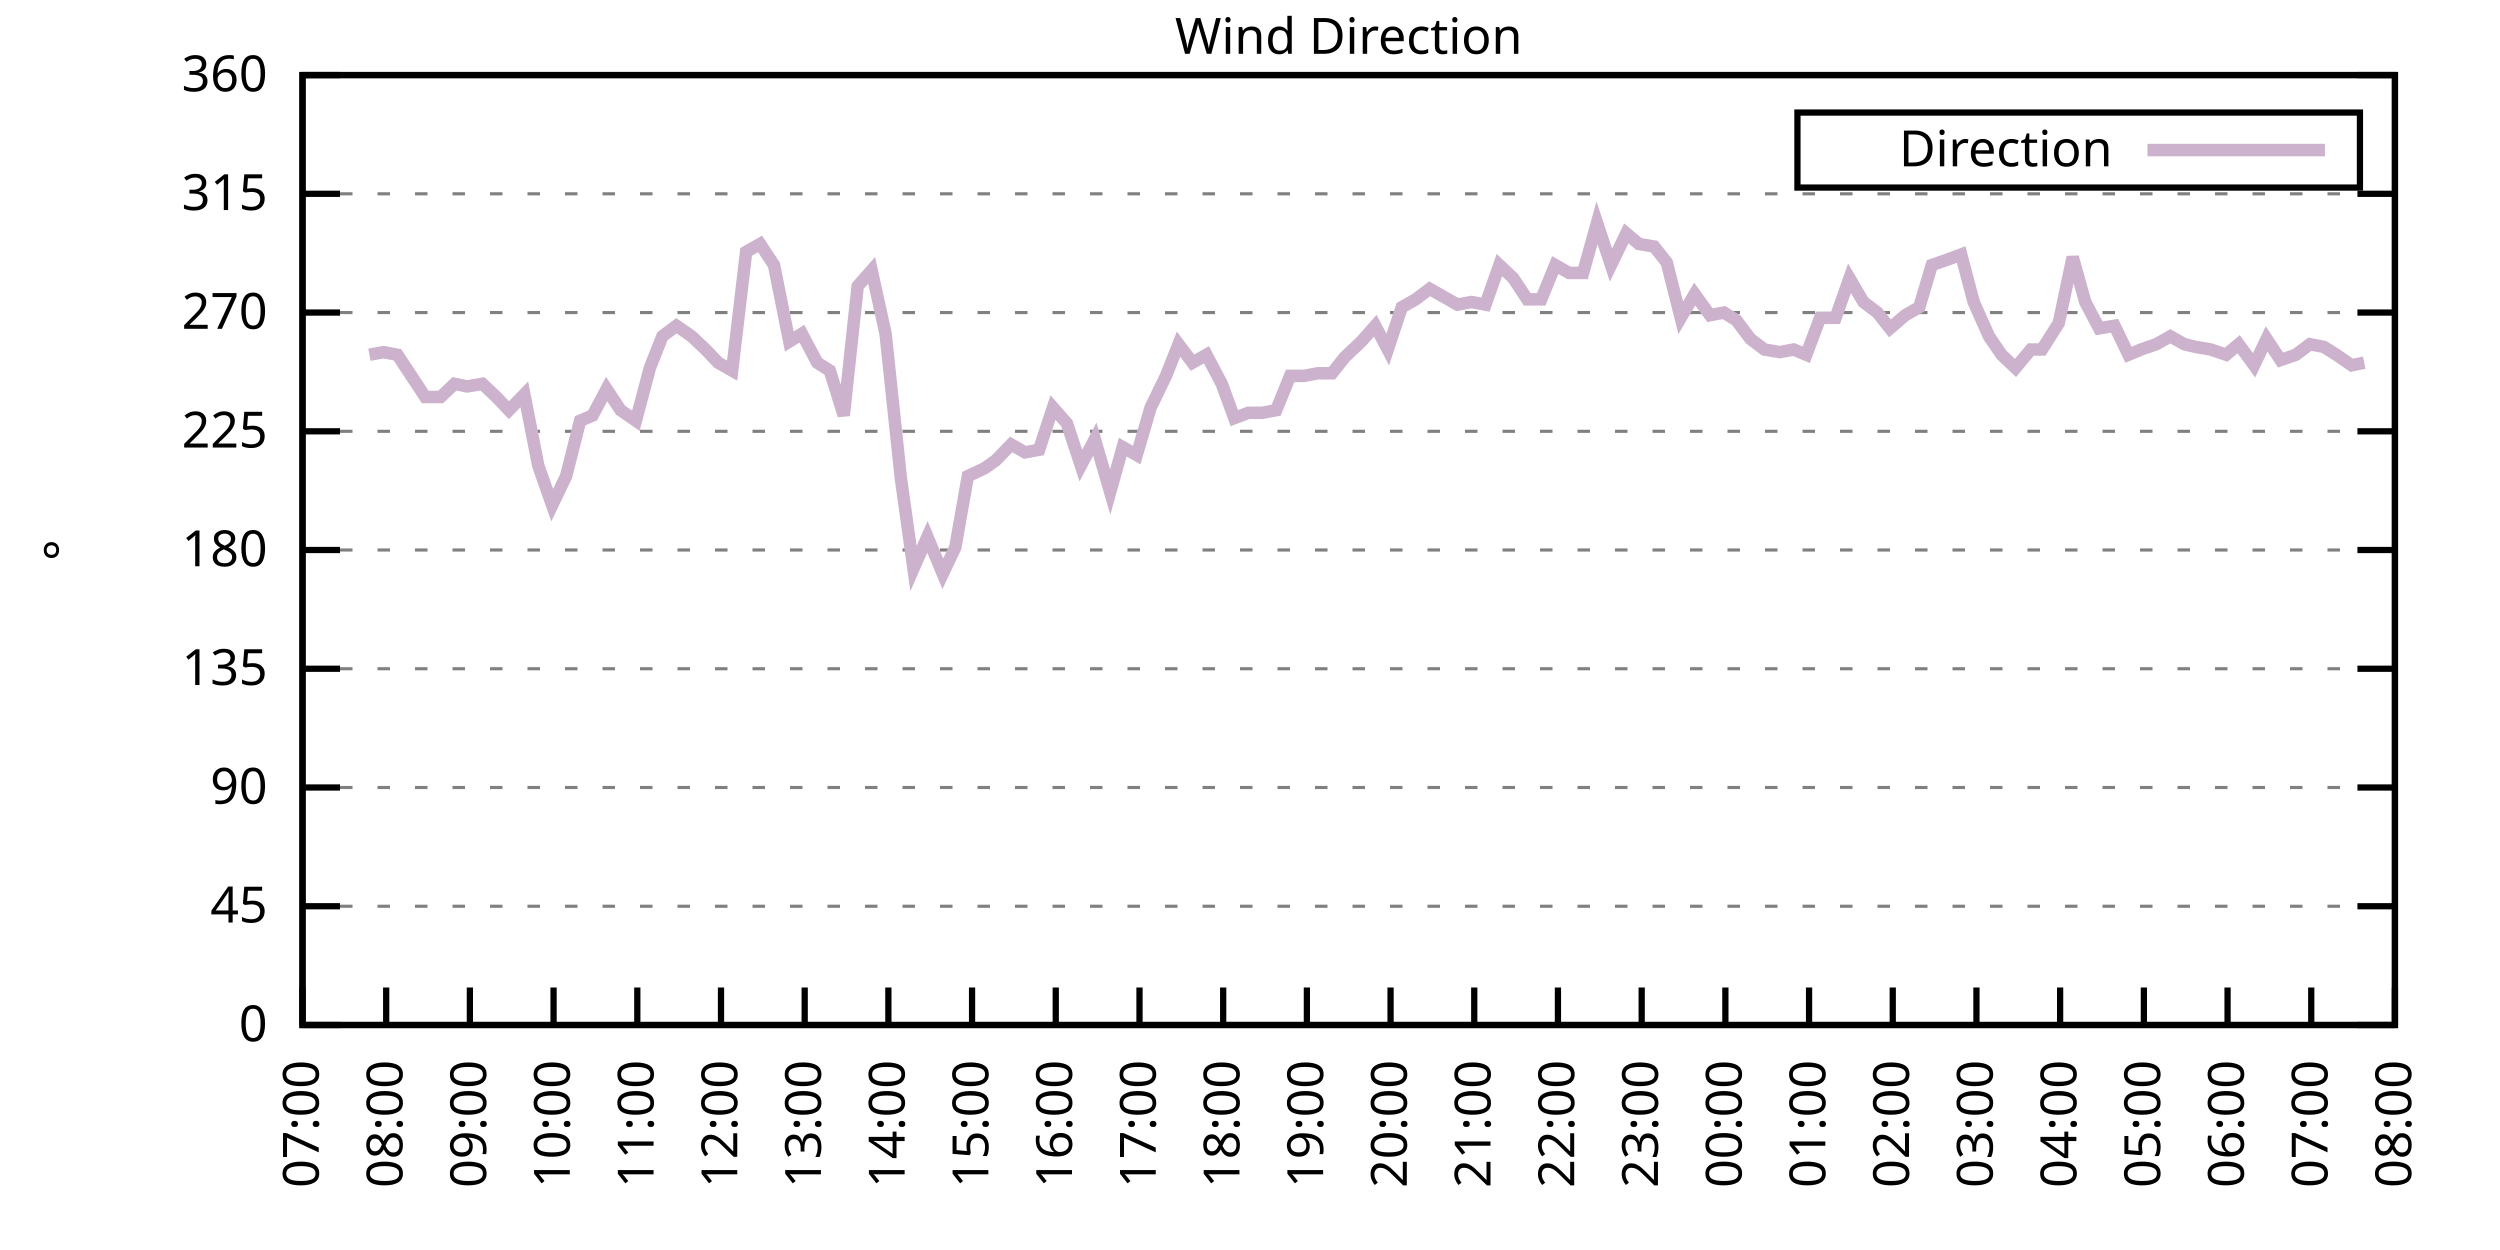
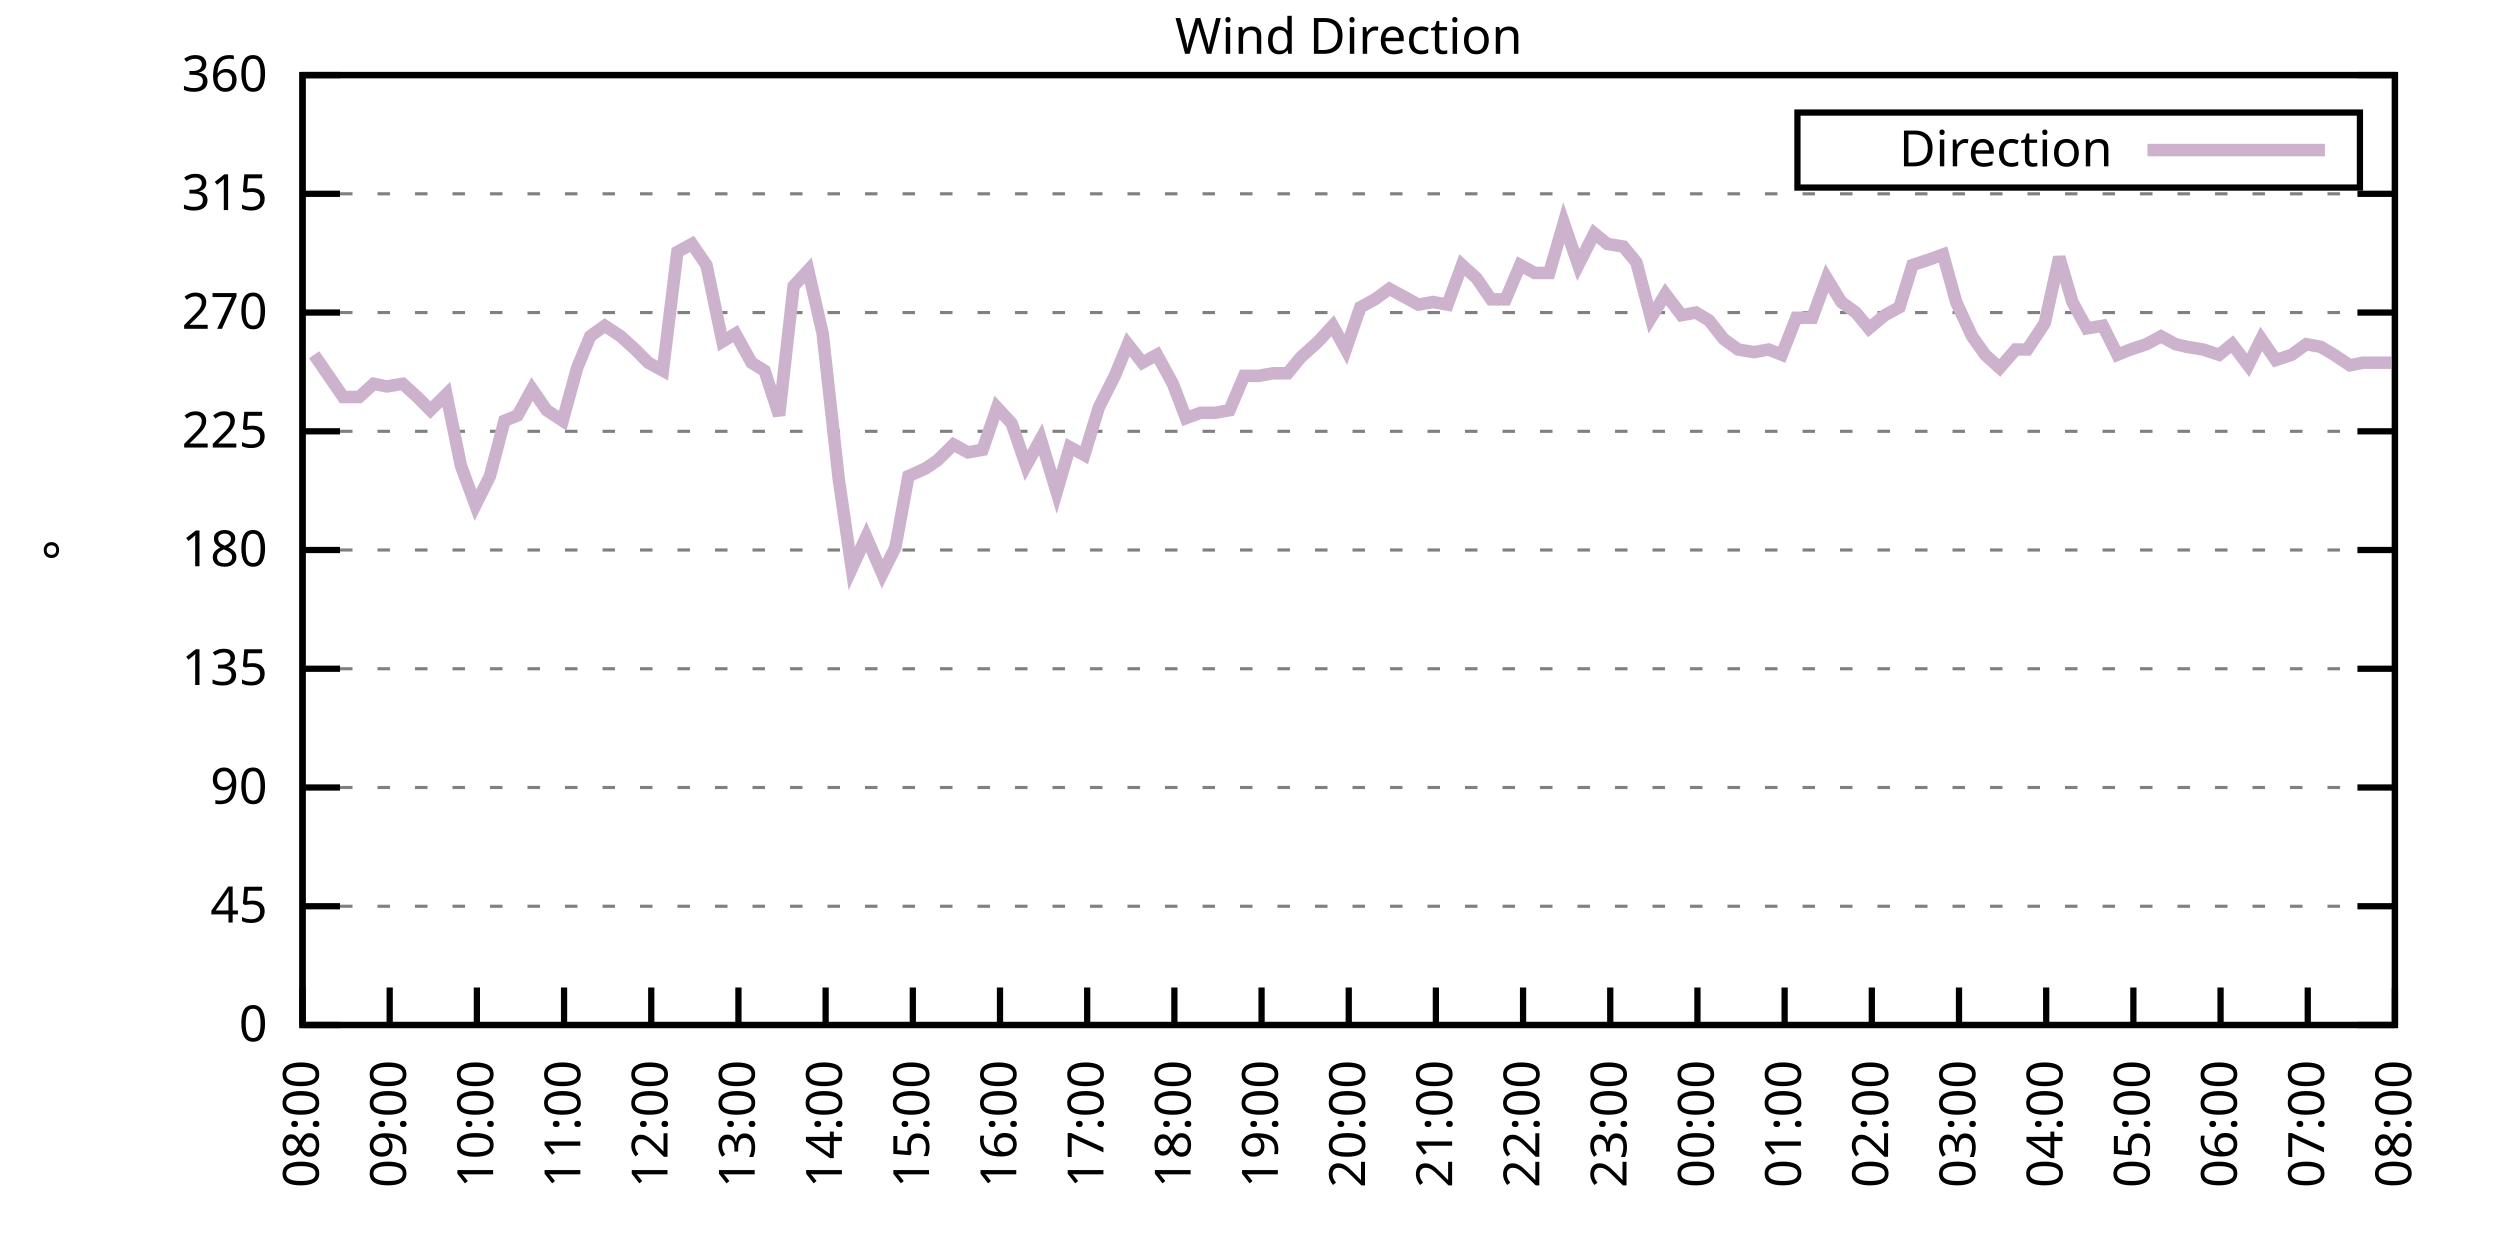
<svg xmlns="http://www.w3.org/2000/svg" xmlns:xlink="http://www.w3.org/1999/xlink" width="400" height="200" viewBox="0 0 400 200">
  <g id="gnuplot_canvas">
    <rect x="0" y="0" width="400" height="200" fill="none" />
    <defs>
      <circle id="gpDot" r="0.5" stroke-width="0.5" stroke="currentColor" />
      <path id="gpPt0" stroke-width="0.333" stroke="currentColor" d="M-1,0 h2 M0,-1 v2" />
      <path id="gpPt1" stroke-width="0.333" stroke="currentColor" d="M-1,-1 L1,1 M1,-1 L-1,1" />
      <path id="gpPt2" stroke-width="0.333" stroke="currentColor" d="M-1,0 L1,0 M0,-1 L0,1 M-1,-1 L1,1 M-1,1 L1,-1" />
      <rect id="gpPt3" stroke-width="0.333" stroke="currentColor" x="-1" y="-1" width="2" height="2" />
      <rect id="gpPt4" stroke-width="0.333" stroke="currentColor" fill="currentColor" x="-1" y="-1" width="2" height="2" />
      <circle id="gpPt5" stroke-width="0.333" stroke="currentColor" cx="0" cy="0" r="1" />
      <use xlink:href="#gpPt5" id="gpPt6" fill="currentColor" stroke="none" />
      <path id="gpPt7" stroke-width="0.333" stroke="currentColor" d="M0,-1.33 L-1.33,0.67 L1.33,0.67 z" />
      <use xlink:href="#gpPt7" id="gpPt8" fill="currentColor" stroke="none" />
      <use xlink:href="#gpPt7" id="gpPt9" stroke="currentColor" transform="rotate(180)" />
      <use xlink:href="#gpPt9" id="gpPt10" fill="currentColor" stroke="none" />
      <use xlink:href="#gpPt3" id="gpPt11" stroke="currentColor" transform="rotate(45)" />
      <use xlink:href="#gpPt11" id="gpPt12" fill="currentColor" stroke="none" />
      <path id="gpPt13" stroke-width="0.333" stroke="currentColor" d="M0,1.330 L1.265,0.411 L0.782,-1.067 L-0.782,-1.076 L-1.265,0.411 z" />
      <use xlink:href="#gpPt13" id="gpPt14" fill="currentColor" stroke="none" />
      <filter id="textbox" filterUnits="objectBoundingBox" x="0" y="0" height="1" width="1">
        <feFlood flood-color="white" flood-opacity="1" result="bgnd" />
        <feComposite in="SourceGraphic" in2="bgnd" operator="atop" />
      </filter>
      <filter id="greybox" filterUnits="objectBoundingBox" x="0" y="0" height="1" width="1">
        <feFlood flood-color="lightgrey" flood-opacity="1" result="grey" />
        <feComposite in="SourceGraphic" in2="grey" operator="atop" />
      </filter>
    </defs>
    <g fill="none" color="white" stroke="currentColor" stroke-width="1.00" stroke-linecap="butt" stroke-linejoin="miter">
</g>
    <g fill="none" color="black" stroke="currentColor" stroke-width="1.00" stroke-linecap="butt" stroke-linejoin="miter">
      <g stroke="none" shape-rendering="crispEdges">
        <polygon fill="rgb(255, 255, 255)" points="48.40,164.00 383.18,164.00 383.18,12.02 48.40,12.02 " />
      </g>
    </g>
    <g fill="none" color="black" stroke="currentColor" stroke-width="1.00" stroke-linecap="butt" stroke-linejoin="miter">
</g>
    <g fill="none" color="black" stroke="black" stroke-width="0.50" stroke-linecap="butt" stroke-linejoin="miter">
</g>
    <g fill="none" color="gray" stroke="currentColor" stroke-width="0.50" stroke-linecap="butt" stroke-linejoin="miter">
      <path stroke="gray" stroke-dasharray="2,4" class="gridline" d="M48.40,164.00 L383.19,164.00  " />
    </g>
    <g fill="none" color="gray" stroke="gray" stroke-width="1.00" stroke-linecap="butt" stroke-linejoin="miter">
</g>
    <g fill="none" color="black" stroke="currentColor" stroke-width="1.00" stroke-linecap="butt" stroke-linejoin="miter">
      <path stroke="black" d="M48.40,164.00 L54.40,164.00 M383.19,164.00 L377.19,164.00  " />
      <g transform="translate(42.80,166.60)" stroke="none" fill="black" font-family="Sans" font-size="8.00" text-anchor="end">
        <text>
          <tspan font-family="Sans"> 0</tspan>
        </text>
      </g>
    </g>
    <g fill="none" color="black" stroke="currentColor" stroke-width="1.00" stroke-linecap="butt" stroke-linejoin="miter">
</g>
    <g fill="none" color="black" stroke="black" stroke-width="0.50" stroke-linecap="butt" stroke-linejoin="miter">
</g>
    <g fill="none" color="gray" stroke="currentColor" stroke-width="0.50" stroke-linecap="butt" stroke-linejoin="miter">
      <path stroke="gray" stroke-dasharray="2,4" class="gridline" d="M48.40,145.00 L383.19,145.00  " />
    </g>
    <g fill="none" color="gray" stroke="gray" stroke-width="1.00" stroke-linecap="butt" stroke-linejoin="miter">
</g>
    <g fill="none" color="black" stroke="currentColor" stroke-width="1.00" stroke-linecap="butt" stroke-linejoin="miter">
      <path stroke="black" d="M48.40,145.00 L54.40,145.00 M383.19,145.00 L377.19,145.00  " />
      <g transform="translate(42.80,147.60)" stroke="none" fill="black" font-family="Sans" font-size="8.00" text-anchor="end">
        <text>
          <tspan font-family="Sans"> 45</tspan>
        </text>
      </g>
    </g>
    <g fill="none" color="black" stroke="currentColor" stroke-width="1.00" stroke-linecap="butt" stroke-linejoin="miter">
</g>
    <g fill="none" color="black" stroke="black" stroke-width="0.50" stroke-linecap="butt" stroke-linejoin="miter">
</g>
    <g fill="none" color="gray" stroke="currentColor" stroke-width="0.50" stroke-linecap="butt" stroke-linejoin="miter">
      <path stroke="gray" stroke-dasharray="2,4" class="gridline" d="M48.40,126.00 L383.19,126.00  " />
    </g>
    <g fill="none" color="gray" stroke="gray" stroke-width="1.00" stroke-linecap="butt" stroke-linejoin="miter">
</g>
    <g fill="none" color="black" stroke="currentColor" stroke-width="1.00" stroke-linecap="butt" stroke-linejoin="miter">
      <path stroke="black" d="M48.40,126.00 L54.40,126.00 M383.19,126.00 L377.19,126.00  " />
      <g transform="translate(42.80,128.60)" stroke="none" fill="black" font-family="Sans" font-size="8.00" text-anchor="end">
        <text>
          <tspan font-family="Sans"> 90</tspan>
        </text>
      </g>
    </g>
    <g fill="none" color="black" stroke="currentColor" stroke-width="1.00" stroke-linecap="butt" stroke-linejoin="miter">
</g>
    <g fill="none" color="black" stroke="black" stroke-width="0.50" stroke-linecap="butt" stroke-linejoin="miter">
</g>
    <g fill="none" color="gray" stroke="currentColor" stroke-width="0.50" stroke-linecap="butt" stroke-linejoin="miter">
      <path stroke="gray" stroke-dasharray="2,4" class="gridline" d="M48.40,107.00 L383.19,107.00  " />
    </g>
    <g fill="none" color="gray" stroke="gray" stroke-width="1.00" stroke-linecap="butt" stroke-linejoin="miter">
</g>
    <g fill="none" color="black" stroke="currentColor" stroke-width="1.00" stroke-linecap="butt" stroke-linejoin="miter">
      <path stroke="black" d="M48.40,107.00 L54.40,107.00 M383.19,107.00 L377.19,107.00  " />
      <g transform="translate(42.80,109.60)" stroke="none" fill="black" font-family="Sans" font-size="8.00" text-anchor="end">
        <text>
          <tspan font-family="Sans"> 135</tspan>
        </text>
      </g>
    </g>
    <g fill="none" color="black" stroke="currentColor" stroke-width="1.00" stroke-linecap="butt" stroke-linejoin="miter">
</g>
    <g fill="none" color="black" stroke="black" stroke-width="0.50" stroke-linecap="butt" stroke-linejoin="miter">
</g>
    <g fill="none" color="gray" stroke="currentColor" stroke-width="0.50" stroke-linecap="butt" stroke-linejoin="miter">
      <path stroke="gray" stroke-dasharray="2,4" class="gridline" d="M48.40,88.00 L383.19,88.00  " />
    </g>
    <g fill="none" color="gray" stroke="gray" stroke-width="1.00" stroke-linecap="butt" stroke-linejoin="miter">
</g>
    <g fill="none" color="black" stroke="currentColor" stroke-width="1.00" stroke-linecap="butt" stroke-linejoin="miter">
      <path stroke="black" d="M48.40,88.00 L54.40,88.00 M383.19,88.00 L377.19,88.00  " />
      <g transform="translate(42.80,90.60)" stroke="none" fill="black" font-family="Sans" font-size="8.00" text-anchor="end">
        <text>
          <tspan font-family="Sans"> 180</tspan>
        </text>
      </g>
    </g>
    <g fill="none" color="black" stroke="currentColor" stroke-width="1.00" stroke-linecap="butt" stroke-linejoin="miter">
</g>
    <g fill="none" color="black" stroke="black" stroke-width="0.50" stroke-linecap="butt" stroke-linejoin="miter">
</g>
    <g fill="none" color="gray" stroke="currentColor" stroke-width="0.50" stroke-linecap="butt" stroke-linejoin="miter">
      <path stroke="gray" stroke-dasharray="2,4" class="gridline" d="M48.40,69.01 L383.19,69.01  " />
    </g>
    <g fill="none" color="gray" stroke="gray" stroke-width="1.00" stroke-linecap="butt" stroke-linejoin="miter">
</g>
    <g fill="none" color="black" stroke="currentColor" stroke-width="1.00" stroke-linecap="butt" stroke-linejoin="miter">
      <path stroke="black" d="M48.40,69.01 L54.40,69.01 M383.19,69.01 L377.19,69.01  " />
      <g transform="translate(42.80,71.61)" stroke="none" fill="black" font-family="Sans" font-size="8.00" text-anchor="end">
        <text>
          <tspan font-family="Sans"> 225</tspan>
        </text>
      </g>
    </g>
    <g fill="none" color="black" stroke="currentColor" stroke-width="1.00" stroke-linecap="butt" stroke-linejoin="miter">
</g>
    <g fill="none" color="black" stroke="black" stroke-width="0.50" stroke-linecap="butt" stroke-linejoin="miter">
</g>
    <g fill="none" color="gray" stroke="currentColor" stroke-width="0.50" stroke-linecap="butt" stroke-linejoin="miter">
      <path stroke="gray" stroke-dasharray="2,4" class="gridline" d="M48.40,50.01 L383.19,50.01  " />
    </g>
    <g fill="none" color="gray" stroke="gray" stroke-width="1.00" stroke-linecap="butt" stroke-linejoin="miter">
</g>
    <g fill="none" color="black" stroke="currentColor" stroke-width="1.00" stroke-linecap="butt" stroke-linejoin="miter">
      <path stroke="black" d="M48.40,50.01 L54.40,50.01 M383.19,50.01 L377.19,50.01  " />
      <g transform="translate(42.80,52.61)" stroke="none" fill="black" font-family="Sans" font-size="8.00" text-anchor="end">
        <text>
          <tspan font-family="Sans"> 270</tspan>
        </text>
      </g>
    </g>
    <g fill="none" color="black" stroke="currentColor" stroke-width="1.00" stroke-linecap="butt" stroke-linejoin="miter">
</g>
    <g fill="none" color="black" stroke="black" stroke-width="0.50" stroke-linecap="butt" stroke-linejoin="miter">
</g>
    <g fill="none" color="gray" stroke="currentColor" stroke-width="0.50" stroke-linecap="butt" stroke-linejoin="miter">
      <path stroke="gray" stroke-dasharray="2,4" class="gridline" d="M48.40,31.01 L383.19,31.01  " />
    </g>
    <g fill="none" color="gray" stroke="gray" stroke-width="1.00" stroke-linecap="butt" stroke-linejoin="miter">
</g>
    <g fill="none" color="black" stroke="currentColor" stroke-width="1.00" stroke-linecap="butt" stroke-linejoin="miter">
      <path stroke="black" d="M48.40,31.01 L54.40,31.01 M383.19,31.01 L377.19,31.01  " />
      <g transform="translate(42.80,33.61)" stroke="none" fill="black" font-family="Sans" font-size="8.00" text-anchor="end">
        <text>
          <tspan font-family="Sans"> 315</tspan>
        </text>
      </g>
    </g>
    <g fill="none" color="black" stroke="currentColor" stroke-width="1.00" stroke-linecap="butt" stroke-linejoin="miter">
</g>
    <g fill="none" color="black" stroke="black" stroke-width="0.50" stroke-linecap="butt" stroke-linejoin="miter">
</g>
    <g fill="none" color="gray" stroke="currentColor" stroke-width="0.50" stroke-linecap="butt" stroke-linejoin="miter">
      <path stroke="gray" stroke-dasharray="2,4" class="gridline" d="M48.40,12.01 L383.19,12.01  " />
    </g>
    <g fill="none" color="gray" stroke="gray" stroke-width="1.00" stroke-linecap="butt" stroke-linejoin="miter">
</g>
    <g fill="none" color="black" stroke="currentColor" stroke-width="1.00" stroke-linecap="butt" stroke-linejoin="miter">
      <path stroke="black" d="M48.40,12.01 L54.40,12.01 M383.19,12.01 L377.19,12.01  " />
      <g transform="translate(42.80,14.61)" stroke="none" fill="black" font-family="Sans" font-size="8.00" text-anchor="end">
        <text>
          <tspan font-family="Sans"> 360</tspan>
        </text>
      </g>
    </g>
    <g fill="none" color="black" stroke="currentColor" stroke-width="1.00" stroke-linecap="butt" stroke-linejoin="miter">
      <path stroke="black" d="M48.40,164.00 L48.40,158.00  " />
      <g transform="translate(51.00,169.60) rotate(270.00)" stroke="none" fill="black" font-family="Sans" font-size="8.00" text-anchor="end">
        <text>
-           <tspan font-family="Sans">07:00</tspan>
-         </text>
-       </g>
-     </g>
-     <g fill="none" color="black" stroke="currentColor" stroke-width="1.00" stroke-linecap="butt" stroke-linejoin="miter">
-       <path stroke="black" d="M61.79,164.00 L61.79,158.00  " />
-       <g transform="translate(64.39,169.60) rotate(270.00)" stroke="none" fill="black" font-family="Sans" font-size="8.00" text-anchor="end">
-         <text>
          <tspan font-family="Sans">08:00</tspan>
        </text>
      </g>
    </g>
    <g fill="none" color="black" stroke="currentColor" stroke-width="1.00" stroke-linecap="butt" stroke-linejoin="miter">
-       <path stroke="black" d="M75.18,164.00 L75.18,158.00  " />
-       <g transform="translate(77.78,169.60) rotate(270.00)" stroke="none" fill="black" font-family="Sans" font-size="8.00" text-anchor="end">
+       <path stroke="black" d="M62.35,164.00 L62.35,158.00  " />
+       <g transform="translate(64.95,169.60) rotate(270.00)" stroke="none" fill="black" font-family="Sans" font-size="8.00" text-anchor="end">
        <text>
          <tspan font-family="Sans">09:00</tspan>
        </text>
      </g>
    </g>
    <g fill="none" color="black" stroke="currentColor" stroke-width="1.00" stroke-linecap="butt" stroke-linejoin="miter">
-       <path stroke="black" d="M88.57,164.00 L88.57,158.00  " />
-       <g transform="translate(91.17,169.60) rotate(270.00)" stroke="none" fill="black" font-family="Sans" font-size="8.00" text-anchor="end">
+       <path stroke="black" d="M76.30,164.00 L76.30,158.00  " />
+       <g transform="translate(78.90,169.60) rotate(270.00)" stroke="none" fill="black" font-family="Sans" font-size="8.00" text-anchor="end">
        <text>
          <tspan font-family="Sans">10:00</tspan>
        </text>
      </g>
    </g>
    <g fill="none" color="black" stroke="currentColor" stroke-width="1.00" stroke-linecap="butt" stroke-linejoin="miter">
-       <path stroke="black" d="M101.97,164.00 L101.97,158.00  " />
-       <g transform="translate(104.57,169.60) rotate(270.00)" stroke="none" fill="black" font-family="Sans" font-size="8.00" text-anchor="end">
+       <path stroke="black" d="M90.25,164.00 L90.25,158.00  " />
+       <g transform="translate(92.85,169.60) rotate(270.00)" stroke="none" fill="black" font-family="Sans" font-size="8.00" text-anchor="end">
        <text>
          <tspan font-family="Sans">11:00</tspan>
        </text>
      </g>
    </g>
    <g fill="none" color="black" stroke="currentColor" stroke-width="1.00" stroke-linecap="butt" stroke-linejoin="miter">
-       <path stroke="black" d="M115.36,164.00 L115.36,158.00  " />
-       <g transform="translate(117.96,169.60) rotate(270.00)" stroke="none" fill="black" font-family="Sans" font-size="8.00" text-anchor="end">
+       <path stroke="black" d="M104.20,164.00 L104.20,158.00  " />
+       <g transform="translate(106.80,169.60) rotate(270.00)" stroke="none" fill="black" font-family="Sans" font-size="8.00" text-anchor="end">
        <text>
          <tspan font-family="Sans">12:00</tspan>
        </text>
      </g>
    </g>
    <g fill="none" color="black" stroke="currentColor" stroke-width="1.00" stroke-linecap="butt" stroke-linejoin="miter">
-       <path stroke="black" d="M128.75,164.00 L128.75,158.00  " />
-       <g transform="translate(131.35,169.60) rotate(270.00)" stroke="none" fill="black" font-family="Sans" font-size="8.00" text-anchor="end">
+       <path stroke="black" d="M118.15,164.00 L118.15,158.00  " />
+       <g transform="translate(120.75,169.60) rotate(270.00)" stroke="none" fill="black" font-family="Sans" font-size="8.00" text-anchor="end">
        <text>
          <tspan font-family="Sans">13:00</tspan>
        </text>
      </g>
    </g>
    <g fill="none" color="black" stroke="currentColor" stroke-width="1.00" stroke-linecap="butt" stroke-linejoin="miter">
-       <path stroke="black" d="M142.14,164.00 L142.14,158.00  " />
-       <g transform="translate(144.74,169.60) rotate(270.00)" stroke="none" fill="black" font-family="Sans" font-size="8.00" text-anchor="end">
+       <path stroke="black" d="M132.10,164.00 L132.10,158.00  " />
+       <g transform="translate(134.70,169.60) rotate(270.00)" stroke="none" fill="black" font-family="Sans" font-size="8.00" text-anchor="end">
        <text>
          <tspan font-family="Sans">14:00</tspan>
        </text>
      </g>
    </g>
    <g fill="none" color="black" stroke="currentColor" stroke-width="1.00" stroke-linecap="butt" stroke-linejoin="miter">
-       <path stroke="black" d="M155.53,164.00 L155.53,158.00  " />
-       <g transform="translate(158.13,169.60) rotate(270.00)" stroke="none" fill="black" font-family="Sans" font-size="8.00" text-anchor="end">
+       <path stroke="black" d="M146.05,164.00 L146.05,158.00  " />
+       <g transform="translate(148.65,169.60) rotate(270.00)" stroke="none" fill="black" font-family="Sans" font-size="8.00" text-anchor="end">
        <text>
          <tspan font-family="Sans">15:00</tspan>
        </text>
      </g>
    </g>
    <g fill="none" color="black" stroke="currentColor" stroke-width="1.00" stroke-linecap="butt" stroke-linejoin="miter">
-       <path stroke="black" d="M168.92,164.00 L168.92,158.00  " />
-       <g transform="translate(171.52,169.60) rotate(270.00)" stroke="none" fill="black" font-family="Sans" font-size="8.00" text-anchor="end">
+       <path stroke="black" d="M160.00,164.00 L160.00,158.00  " />
+       <g transform="translate(162.60,169.60) rotate(270.00)" stroke="none" fill="black" font-family="Sans" font-size="8.00" text-anchor="end">
        <text>
          <tspan font-family="Sans">16:00</tspan>
        </text>
      </g>
    </g>
    <g fill="none" color="black" stroke="currentColor" stroke-width="1.00" stroke-linecap="butt" stroke-linejoin="miter">
-       <path stroke="black" d="M182.32,164.00 L182.32,158.00  " />
-       <g transform="translate(184.92,169.60) rotate(270.00)" stroke="none" fill="black" font-family="Sans" font-size="8.00" text-anchor="end">
+       <path stroke="black" d="M173.95,164.00 L173.95,158.00  " />
+       <g transform="translate(176.55,169.60) rotate(270.00)" stroke="none" fill="black" font-family="Sans" font-size="8.00" text-anchor="end">
        <text>
          <tspan font-family="Sans">17:00</tspan>
        </text>
      </g>
    </g>
    <g fill="none" color="black" stroke="currentColor" stroke-width="1.00" stroke-linecap="butt" stroke-linejoin="miter">
-       <path stroke="black" d="M195.71,164.00 L195.71,158.00  " />
-       <g transform="translate(198.31,169.60) rotate(270.00)" stroke="none" fill="black" font-family="Sans" font-size="8.00" text-anchor="end">
+       <path stroke="black" d="M187.90,164.00 L187.90,158.00  " />
+       <g transform="translate(190.50,169.60) rotate(270.00)" stroke="none" fill="black" font-family="Sans" font-size="8.00" text-anchor="end">
        <text>
          <tspan font-family="Sans">18:00</tspan>
        </text>
      </g>
    </g>
    <g fill="none" color="black" stroke="currentColor" stroke-width="1.00" stroke-linecap="butt" stroke-linejoin="miter">
-       <path stroke="black" d="M209.10,164.00 L209.10,158.00  " />
-       <g transform="translate(211.70,169.60) rotate(270.00)" stroke="none" fill="black" font-family="Sans" font-size="8.00" text-anchor="end">
+       <path stroke="black" d="M201.85,164.00 L201.85,158.00  " />
+       <g transform="translate(204.45,169.60) rotate(270.00)" stroke="none" fill="black" font-family="Sans" font-size="8.00" text-anchor="end">
        <text>
          <tspan font-family="Sans">19:00</tspan>
        </text>
      </g>
    </g>
    <g fill="none" color="black" stroke="currentColor" stroke-width="1.00" stroke-linecap="butt" stroke-linejoin="miter">
-       <path stroke="black" d="M222.49,164.00 L222.49,158.00  " />
-       <g transform="translate(225.09,169.60) rotate(270.00)" stroke="none" fill="black" font-family="Sans" font-size="8.00" text-anchor="end">
+       <path stroke="black" d="M215.80,164.00 L215.80,158.00  " />
+       <g transform="translate(218.40,169.60) rotate(270.00)" stroke="none" fill="black" font-family="Sans" font-size="8.00" text-anchor="end">
        <text>
          <tspan font-family="Sans">20:00</tspan>
        </text>
      </g>
    </g>
    <g fill="none" color="black" stroke="currentColor" stroke-width="1.00" stroke-linecap="butt" stroke-linejoin="miter">
-       <path stroke="black" d="M235.88,164.00 L235.88,158.00  " />
-       <g transform="translate(238.48,169.60) rotate(270.00)" stroke="none" fill="black" font-family="Sans" font-size="8.00" text-anchor="end">
+       <path stroke="black" d="M229.74,164.00 L229.74,158.00  " />
+       <g transform="translate(232.34,169.60) rotate(270.00)" stroke="none" fill="black" font-family="Sans" font-size="8.00" text-anchor="end">
        <text>
          <tspan font-family="Sans">21:00</tspan>
        </text>
      </g>
    </g>
    <g fill="none" color="black" stroke="currentColor" stroke-width="1.00" stroke-linecap="butt" stroke-linejoin="miter">
-       <path stroke="black" d="M249.27,164.00 L249.27,158.00  " />
-       <g transform="translate(251.87,169.60) rotate(270.00)" stroke="none" fill="black" font-family="Sans" font-size="8.00" text-anchor="end">
+       <path stroke="black" d="M243.69,164.00 L243.69,158.00  " />
+       <g transform="translate(246.29,169.60) rotate(270.00)" stroke="none" fill="black" font-family="Sans" font-size="8.00" text-anchor="end">
        <text>
          <tspan font-family="Sans">22:00</tspan>
        </text>
      </g>
    </g>
    <g fill="none" color="black" stroke="currentColor" stroke-width="1.00" stroke-linecap="butt" stroke-linejoin="miter">
-       <path stroke="black" d="M262.67,164.00 L262.67,158.00  " />
-       <g transform="translate(265.27,169.60) rotate(270.00)" stroke="none" fill="black" font-family="Sans" font-size="8.00" text-anchor="end">
+       <path stroke="black" d="M257.64,164.00 L257.64,158.00  " />
+       <g transform="translate(260.24,169.60) rotate(270.00)" stroke="none" fill="black" font-family="Sans" font-size="8.00" text-anchor="end">
        <text>
          <tspan font-family="Sans">23:00</tspan>
        </text>
      </g>
    </g>
    <g fill="none" color="black" stroke="currentColor" stroke-width="1.00" stroke-linecap="butt" stroke-linejoin="miter">
-       <path stroke="black" d="M276.06,164.00 L276.06,158.00  " />
-       <g transform="translate(278.66,169.60) rotate(270.00)" stroke="none" fill="black" font-family="Sans" font-size="8.00" text-anchor="end">
+       <path stroke="black" d="M271.59,164.00 L271.59,158.00  " />
+       <g transform="translate(274.19,169.60) rotate(270.00)" stroke="none" fill="black" font-family="Sans" font-size="8.00" text-anchor="end">
        <text>
          <tspan font-family="Sans">00:00</tspan>
        </text>
      </g>
    </g>
    <g fill="none" color="black" stroke="currentColor" stroke-width="1.00" stroke-linecap="butt" stroke-linejoin="miter">
-       <path stroke="black" d="M289.45,164.00 L289.45,158.00  " />
-       <g transform="translate(292.05,169.60) rotate(270.00)" stroke="none" fill="black" font-family="Sans" font-size="8.00" text-anchor="end">
+       <path stroke="black" d="M285.54,164.00 L285.54,158.00  " />
+       <g transform="translate(288.14,169.60) rotate(270.00)" stroke="none" fill="black" font-family="Sans" font-size="8.00" text-anchor="end">
        <text>
          <tspan font-family="Sans">01:00</tspan>
        </text>
      </g>
    </g>
    <g fill="none" color="black" stroke="currentColor" stroke-width="1.00" stroke-linecap="butt" stroke-linejoin="miter">
-       <path stroke="black" d="M302.84,164.00 L302.84,158.00  " />
-       <g transform="translate(305.44,169.60) rotate(270.00)" stroke="none" fill="black" font-family="Sans" font-size="8.00" text-anchor="end">
+       <path stroke="black" d="M299.49,164.00 L299.49,158.00  " />
+       <g transform="translate(302.09,169.60) rotate(270.00)" stroke="none" fill="black" font-family="Sans" font-size="8.00" text-anchor="end">
        <text>
          <tspan font-family="Sans">02:00</tspan>
        </text>
      </g>
    </g>
    <g fill="none" color="black" stroke="currentColor" stroke-width="1.00" stroke-linecap="butt" stroke-linejoin="miter">
-       <path stroke="black" d="M316.23,164.00 L316.23,158.00  " />
-       <g transform="translate(318.83,169.60) rotate(270.00)" stroke="none" fill="black" font-family="Sans" font-size="8.00" text-anchor="end">
+       <path stroke="black" d="M313.44,164.00 L313.44,158.00  " />
+       <g transform="translate(316.04,169.60) rotate(270.00)" stroke="none" fill="black" font-family="Sans" font-size="8.00" text-anchor="end">
        <text>
          <tspan font-family="Sans">03:00</tspan>
        </text>
      </g>
    </g>
    <g fill="none" color="black" stroke="currentColor" stroke-width="1.00" stroke-linecap="butt" stroke-linejoin="miter">
-       <path stroke="black" d="M329.62,164.00 L329.62,158.00  " />
-       <g transform="translate(332.22,169.60) rotate(270.00)" stroke="none" fill="black" font-family="Sans" font-size="8.00" text-anchor="end">
+       <path stroke="black" d="M327.39,164.00 L327.39,158.00  " />
+       <g transform="translate(329.99,169.60) rotate(270.00)" stroke="none" fill="black" font-family="Sans" font-size="8.00" text-anchor="end">
        <text>
          <tspan font-family="Sans">04:00</tspan>
        </text>
      </g>
    </g>
    <g fill="none" color="black" stroke="currentColor" stroke-width="1.00" stroke-linecap="butt" stroke-linejoin="miter">
-       <path stroke="black" d="M343.02,164.00 L343.02,158.00  " />
-       <g transform="translate(345.62,169.60) rotate(270.00)" stroke="none" fill="black" font-family="Sans" font-size="8.00" text-anchor="end">
+       <path stroke="black" d="M341.34,164.00 L341.34,158.00  " />
+       <g transform="translate(343.94,169.60) rotate(270.00)" stroke="none" fill="black" font-family="Sans" font-size="8.00" text-anchor="end">
        <text>
          <tspan font-family="Sans">05:00</tspan>
        </text>
      </g>
    </g>
    <g fill="none" color="black" stroke="currentColor" stroke-width="1.00" stroke-linecap="butt" stroke-linejoin="miter">
-       <path stroke="black" d="M356.41,164.00 L356.41,158.00  " />
-       <g transform="translate(359.01,169.60) rotate(270.00)" stroke="none" fill="black" font-family="Sans" font-size="8.00" text-anchor="end">
+       <path stroke="black" d="M355.29,164.00 L355.29,158.00  " />
+       <g transform="translate(357.89,169.60) rotate(270.00)" stroke="none" fill="black" font-family="Sans" font-size="8.00" text-anchor="end">
        <text>
          <tspan font-family="Sans">06:00</tspan>
        </text>
      </g>
    </g>
    <g fill="none" color="black" stroke="currentColor" stroke-width="1.00" stroke-linecap="butt" stroke-linejoin="miter">
-       <path stroke="black" d="M369.80,164.00 L369.80,158.00  " />
-       <g transform="translate(372.40,169.60) rotate(270.00)" stroke="none" fill="black" font-family="Sans" font-size="8.00" text-anchor="end">
+       <path stroke="black" d="M369.24,164.00 L369.24,158.00  " />
+       <g transform="translate(371.84,169.60) rotate(270.00)" stroke="none" fill="black" font-family="Sans" font-size="8.00" text-anchor="end">
        <text>
          <tspan font-family="Sans">07:00</tspan>
        </text>
      </g>
    </g>
    <g fill="none" color="black" stroke="currentColor" stroke-width="1.00" stroke-linecap="butt" stroke-linejoin="miter">
      <path stroke="black" d="M383.19,164.00 L383.19,158.00  " />
      <g transform="translate(385.79,169.60) rotate(270.00)" stroke="none" fill="black" font-family="Sans" font-size="8.00" text-anchor="end">
        <text>
          <tspan font-family="Sans">08:00</tspan>
        </text>
      </g>
    </g>
    <g fill="none" color="black" stroke="currentColor" stroke-width="1.00" stroke-linecap="butt" stroke-linejoin="miter">
</g>
    <g fill="none" color="black" stroke="currentColor" stroke-width="1.00" stroke-linecap="butt" stroke-linejoin="miter">
      <path stroke="black" d="M48.40,12.01 L48.40,164.00 L383.19,164.00 L383.19,12.01 L48.40,12.01 Z  " />
    </g>
    <g fill="none" color="black" stroke="currentColor" stroke-width="1.00" stroke-linecap="butt" stroke-linejoin="miter">
</g>
    <g fill="none" color="black" stroke="currentColor" stroke-width="1.00" stroke-linecap="butt" stroke-linejoin="miter">
      <path stroke="black" d="M287.59,30.01 L287.59,18.01 L377.59,18.01 L377.59,30.01 L287.59,30.01 Z  " />
    </g>
    <g id="Wind_direction_plot_1">
      <g fill="none" color="white" stroke="black" stroke-width="2.00" stroke-linecap="butt" stroke-linejoin="miter">
</g>
      <g fill="none" color="black" stroke="currentColor" stroke-width="2.00" stroke-linecap="butt" stroke-linejoin="miter">
        <g transform="translate(337.99,26.61)" stroke="none" fill="black" font-family="Sans" font-size="8.00" text-anchor="end">
          <text>
            <tspan font-family="Sans">Direction</tspan>
          </text>
        </g>
      </g>
      <g fill="none" color="black" stroke="currentColor" stroke-width="2.00" stroke-linecap="butt" stroke-linejoin="miter">
-         <path stroke="rgb(204, 178, 204)" d="M343.59,24.01 L371.99,24.01 M59.11,56.76 L61.35,56.34 L63.58,56.76 L68.04,63.52 L70.50,63.52 L72.73,61.41   L74.74,61.83 L77.19,61.41 L79.42,63.52 L81.43,65.63 L83.89,63.10 L86.12,74.49 L88.35,80.83 L90.58,76.18   L92.82,67.32 L94.82,66.47 L97.06,62.25 L99.29,65.63 L101.74,67.32 L103.98,58.87 L105.98,53.81 L108.22,52.12   L110.67,53.81 L112.90,55.92 L114.91,58.03 L117.14,59.30 L119.38,40.30 L121.61,39.03 L123.84,42.41 L126.29,54.65   L128.30,53.39 L130.76,58.03 L132.77,59.30 L135.00,66.47 L137.23,45.79 L139.46,43.25 L141.69,53.39 L144.15,76.61   L146.16,90.96 L148.39,85.89 L150.85,91.80 L152.85,87.58 L154.86,76.18 L157.54,74.92 L159.33,73.65 L161.78,71.12   L164.01,72.38 L166.25,71.96 L168.48,65.21 L170.71,67.74 L172.94,74.49 L175.17,70.27 L177.63,78.72 L179.64,71.54   L181.87,72.81 L184.10,65.21 L186.56,60.14 L188.57,55.07 L190.80,58.03 L193.03,56.76 L195.48,61.41 L197.49,66.90   L199.73,66.05 L201.96,66.05 L204.19,65.63 L206.42,60.14 L208.65,60.14 L210.88,59.72 L213.12,59.72 L215.13,57.18   L217.80,54.65 L220.04,52.12 L222.04,55.92 L224.28,49.16 L226.51,47.90 L228.74,46.21 L230.97,47.47 L233.20,48.74   L235.44,48.32 L237.67,48.74 L239.90,42.41 L242.13,44.52 L244.36,47.90 L246.60,47.90 L248.83,42.41 L251.06,43.67   L253.29,43.67 L255.52,35.65 L257.76,42.41 L260.21,37.34 L262.22,39.03 L264.67,39.45 L266.68,41.99 L268.92,50.85   L271.15,47.05 L273.60,50.43 L275.83,50.01 L277.84,51.27 L280.07,54.23 L282.31,55.92 L284.76,56.34 L286.99,55.92   L289.00,56.76 L291.23,50.85 L293.69,50.85 L295.92,44.52 L298.15,48.32 L300.39,50.01 L302.39,52.54 L304.85,50.43   L307.08,49.16 L309.09,42.41 L311.54,41.56 L313.78,40.72 L315.79,48.32 L318.24,53.81 L320.25,56.76 L322.48,58.87   L324.94,55.92 L326.72,55.92 L329.40,51.70 L331.63,41.14 L333.64,48.32 L335.87,52.54 L338.33,52.12 L340.56,56.76   L342.57,55.92 L345.02,55.07 L347.26,53.81 L349.49,55.07 L351.27,55.50 L353.73,55.92 L356.18,56.76 L358.19,55.07   L360.65,58.45 L362.66,54.23 L364.89,57.61 L367.34,56.76 L369.58,55.07 L371.81,55.50 L373.82,56.76 L376.27,58.45   L378.28,58.03  " />
+         <path stroke="rgb(204, 178, 204)" d="M343.59,24.01 L371.99,24.01 M50.26,56.76 L54.91,63.52 L57.47,63.52 L59.79,61.41 L61.88,61.83 L64.44,61.41   L66.77,63.52 L68.86,65.63 L71.42,63.10 L73.74,74.49 L76.07,80.83 L78.39,76.18 L80.72,67.32 L82.81,66.47   L85.13,62.25 L87.46,65.63 L90.02,67.32 L92.34,58.87 L94.43,53.81 L96.76,52.12 L99.32,53.81 L101.64,55.92   L103.73,58.03 L106.06,59.30 L108.38,40.30 L110.71,39.03 L113.03,42.41 L115.59,54.65 L117.68,53.39 L120.24,58.03   L122.33,59.30 L124.66,66.47 L126.98,45.79 L129.31,43.25 L131.63,53.39 L134.19,76.61 L136.28,90.96 L138.61,85.89   L141.16,91.80 L143.26,87.58 L145.35,76.18 L148.14,74.92 L150.00,73.65 L152.56,71.12 L154.88,72.38 L157.21,71.96   L159.53,65.21 L161.86,67.74 L164.18,74.49 L166.51,70.27 L169.06,78.72 L171.16,71.54 L173.48,72.81 L175.81,65.21   L178.36,60.14 L180.46,55.07 L182.78,58.03 L185.11,56.76 L187.66,61.41 L189.76,66.90 L192.08,66.05 L194.41,66.05   L196.73,65.63 L199.06,60.14 L201.38,60.14 L203.71,59.72 L206.03,59.72 L208.12,57.18 L210.91,54.65 L213.24,52.12   L215.33,55.92 L217.65,49.16 L219.98,47.90 L222.30,46.21 L224.63,47.47 L226.95,48.74 L229.28,48.32 L231.60,48.74   L233.93,42.41 L236.25,44.52 L238.58,47.90 L240.90,47.90 L243.23,42.41 L245.55,43.67 L247.88,43.67 L250.20,35.65   L252.53,42.41 L255.09,37.34 L257.18,39.03 L259.74,39.45 L261.83,41.99 L264.15,50.85 L266.48,47.05 L269.04,50.43   L271.36,50.01 L273.45,51.27 L275.78,54.23 L278.10,55.92 L280.66,56.34 L282.99,55.92 L285.08,56.76 L287.40,50.85   L289.96,50.85 L292.29,44.52 L294.61,48.32 L296.94,50.01 L299.03,52.54 L301.58,50.43 L303.91,49.16 L306.00,42.41   L308.56,41.56 L310.88,40.72 L312.98,48.32 L315.53,53.81 L317.63,56.76 L319.95,58.87 L322.51,55.92 L324.37,55.92   L327.16,51.70 L329.48,41.14 L331.58,48.32 L333.90,52.54 L336.46,52.12 L338.78,56.76 L340.88,55.92 L343.43,55.07   L345.76,53.81 L348.08,55.07 L349.94,55.50 L352.50,55.92 L355.06,56.76 L357.15,55.07 L359.71,58.45 L361.80,54.23   L364.13,57.61 L366.68,56.76 L369.01,55.07 L371.33,55.50 L373.43,56.76 L375.98,58.45 L378.08,58.03 L380.63,58.03   L382.96,58.03  " />
      </g>
    </g>
    <g fill="none" color="black" stroke="currentColor" stroke-width="2.00" stroke-linecap="butt" stroke-linejoin="miter">
</g>
    <g fill="none" color="black" stroke="black" stroke-width="1.00" stroke-linecap="butt" stroke-linejoin="miter">
</g>
    <g fill="none" color="black" stroke="currentColor" stroke-width="1.00" stroke-linecap="butt" stroke-linejoin="miter">
      <path stroke="black" d="M48.40,12.01 L48.40,164.00 L383.19,164.00 L383.19,12.01 L48.40,12.01 Z  " />
      <g transform="translate(12.80,88.01) rotate(270.00)" stroke="none" fill="black" font-family="Sans" font-size="8.00" text-anchor="middle">
        <text>
          <tspan font-family="Sans">°</tspan>
        </text>
      </g>
    </g>
    <g fill="none" color="black" stroke="currentColor" stroke-width="1.00" stroke-linecap="butt" stroke-linejoin="miter">
</g>
    <g fill="none" color="black" stroke="currentColor" stroke-width="1.00" stroke-linecap="butt" stroke-linejoin="miter">
      <g transform="translate(215.79,8.61)" stroke="none" fill="black" font-family="Sans" font-size="8.00" text-anchor="middle">
        <text>
          <tspan font-family="Sans">Wind Direction</tspan>
        </text>
      </g>
    </g>
    <g fill="none" color="black" stroke="currentColor" stroke-width="1.00" stroke-linecap="butt" stroke-linejoin="miter">
</g>
  </g>
</svg>
